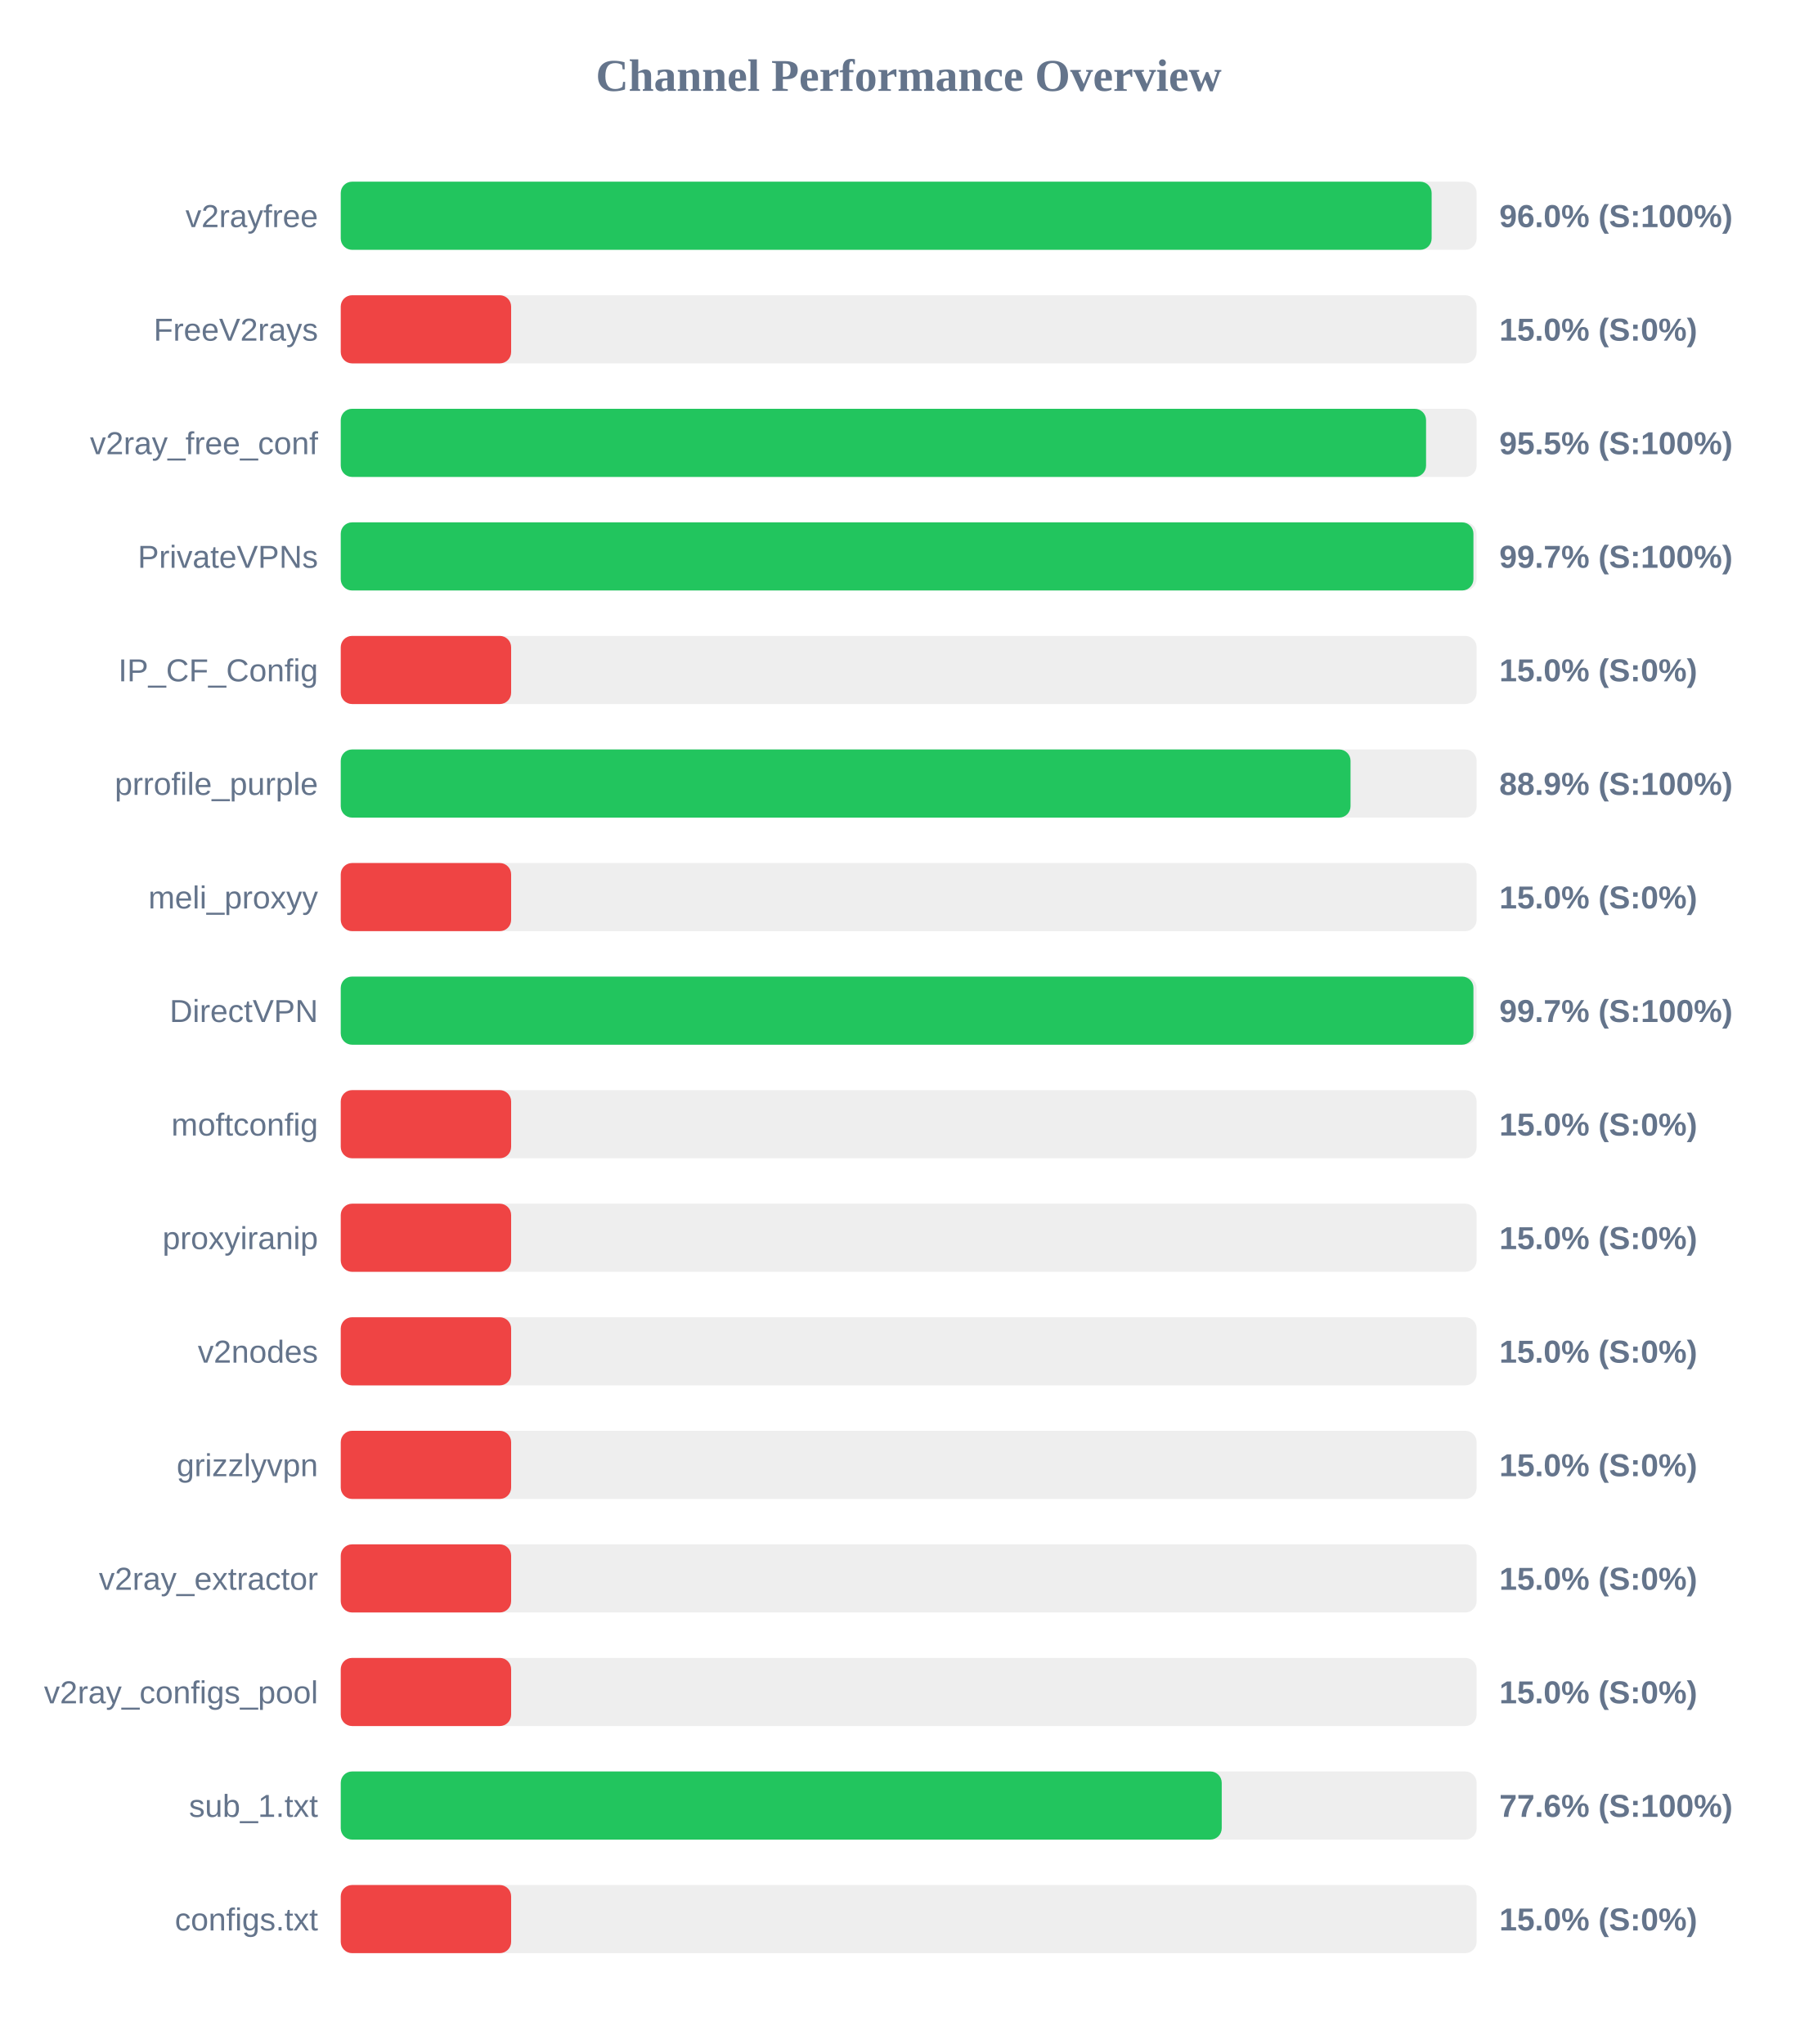
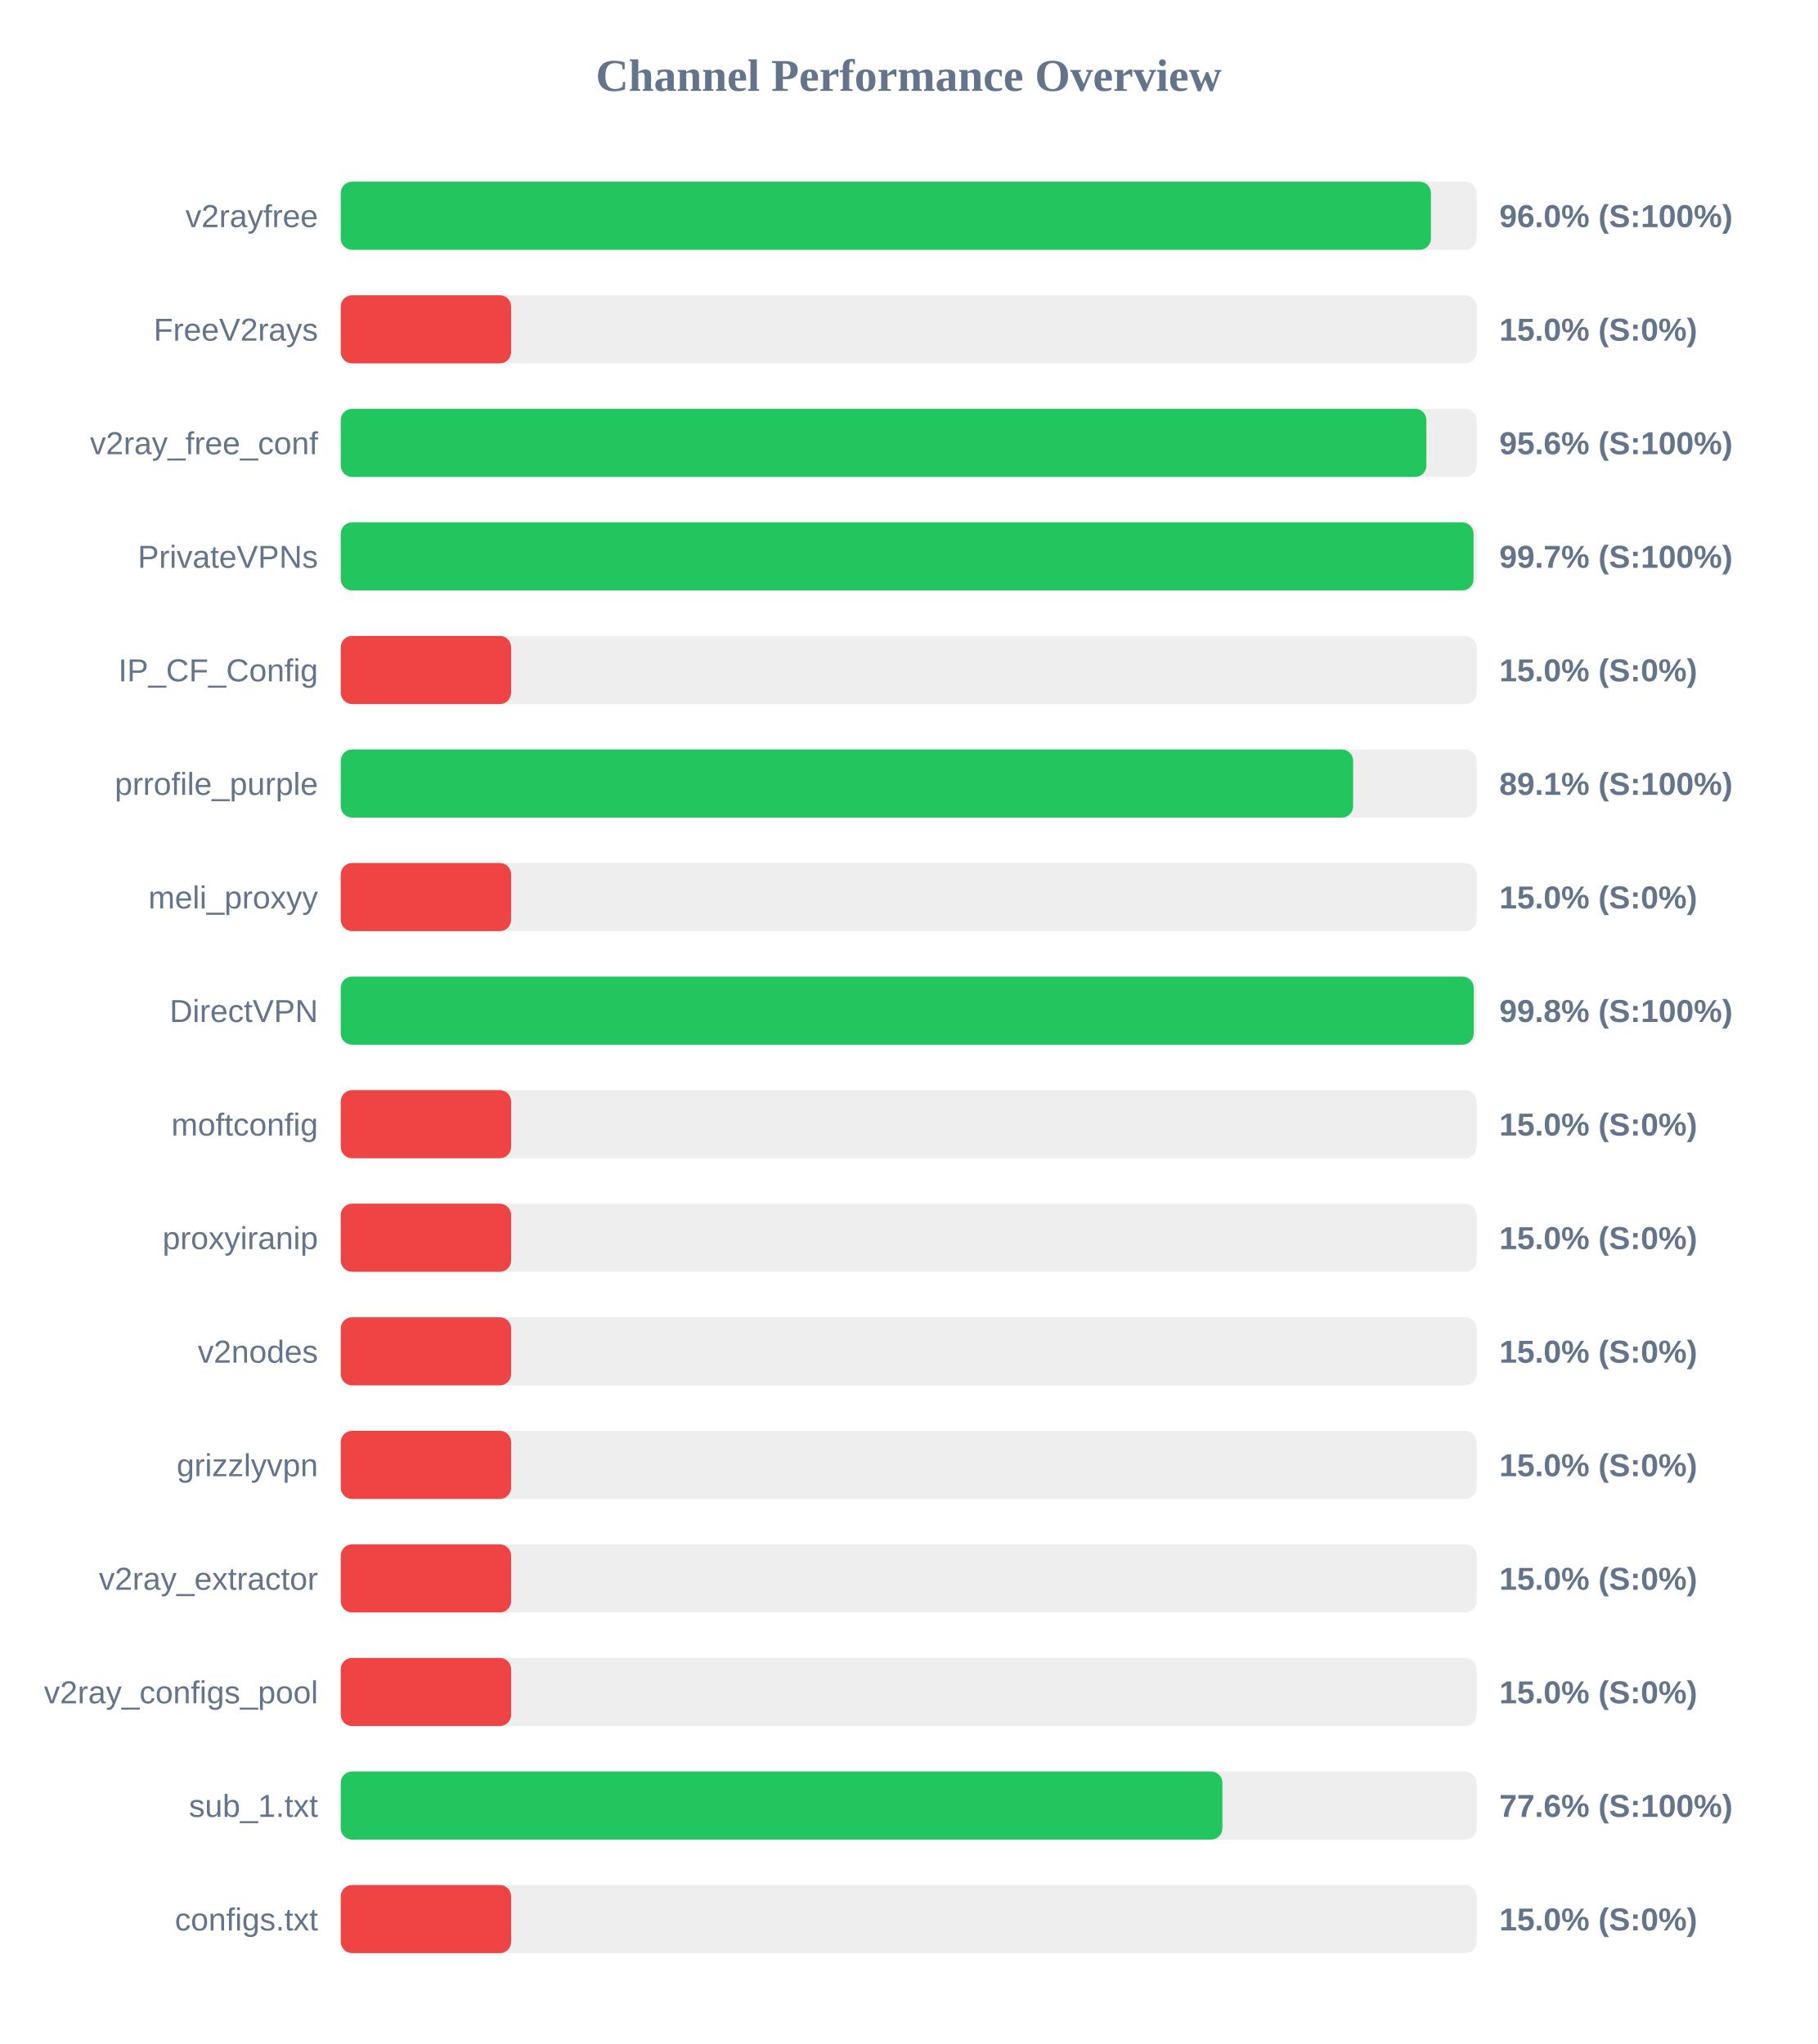
<svg xmlns="http://www.w3.org/2000/svg" width="800" height="900" version="1.1">
  <style>
        .row { font: 14px Arial; fill: #64748b; }
        .score { font: bold 14px Arial; fill: #64748b; }
    </style>
  <text x="400" y="40" text-anchor="middle" font-size="20px" font-weight="bold" fill="#64748b">Channel Performance Overview</text>
  <rect x="150" y="80" width="500" height="30" fill="#eee" rx="5" />
-   <rect x="150" y="80" width="480.2" height="30" fill="#22c55e" rx="5" />
+   <rect x="150" y="80" width="479.9" height="30" fill="#22c55e" rx="5" />
  <text x="140" y="100" text-anchor="end" class="row">v2rayfree</text>
  <text x="660" y="100" text-anchor="start" class="score">96.0% (S:100%)</text>
  <rect x="150" y="130" width="500" height="30" fill="#eee" rx="5" />
  <rect x="150" y="130" width="75.0" height="30" fill="#ef4444" rx="5" />
  <text x="140" y="150" text-anchor="end" class="row">FreeV2rays</text>
  <text x="660" y="150" text-anchor="start" class="score">15.0% (S:0%)</text>
  <rect x="150" y="180" width="500" height="30" fill="#eee" rx="5" />
-   <rect x="150" y="180" width="477.75" height="30" fill="#22c55e" rx="5" />
+   <rect x="150" y="180" width="477.9" height="30" fill="#22c55e" rx="5" />
  <text x="140" y="200" text-anchor="end" class="row">v2ray_free_conf</text>
-   <text x="660" y="200" text-anchor="start" class="score">95.5% (S:100%)</text>
+   <text x="660" y="200" text-anchor="start" class="score">95.6% (S:100%)</text>
  <rect x="150" y="230" width="500" height="30" fill="#eee" rx="5" />
-   <rect x="150" y="230" width="498.6" height="30" fill="#22c55e" rx="5" />
+   <rect x="150" y="230" width="498.65" height="30" fill="#22c55e" rx="5" />
  <text x="140" y="250" text-anchor="end" class="row">PrivateVPNs</text>
  <text x="660" y="250" text-anchor="start" class="score">99.7% (S:100%)</text>
  <rect x="150" y="280" width="500" height="30" fill="#eee" rx="5" />
  <rect x="150" y="280" width="75.0" height="30" fill="#ef4444" rx="5" />
  <text x="140" y="300" text-anchor="end" class="row">IP_CF_Config</text>
  <text x="660" y="300" text-anchor="start" class="score">15.0% (S:0%)</text>
  <rect x="150" y="330" width="500" height="30" fill="#eee" rx="5" />
-   <rect x="150" y="330" width="444.5" height="30" fill="#22c55e" rx="5" />
+   <rect x="150" y="330" width="445.65" height="30" fill="#22c55e" rx="5" />
  <text x="140" y="350" text-anchor="end" class="row">prrofile_purple</text>
-   <text x="660" y="350" text-anchor="start" class="score">88.9% (S:100%)</text>
+   <text x="660" y="350" text-anchor="start" class="score">89.1% (S:100%)</text>
  <rect x="150" y="380" width="500" height="30" fill="#eee" rx="5" />
  <rect x="150" y="380" width="75.0" height="30" fill="#ef4444" rx="5" />
  <text x="140" y="400" text-anchor="end" class="row">meli_proxyy</text>
  <text x="660" y="400" text-anchor="start" class="score">15.0% (S:0%)</text>
  <rect x="150" y="430" width="500" height="30" fill="#eee" rx="5" />
-   <rect x="150" y="430" width="498.6" height="30" fill="#22c55e" rx="5" />
+   <rect x="150" y="430" width="498.75" height="30" fill="#22c55e" rx="5" />
  <text x="140" y="450" text-anchor="end" class="row">DirectVPN</text>
-   <text x="660" y="450" text-anchor="start" class="score">99.7% (S:100%)</text>
+   <text x="660" y="450" text-anchor="start" class="score">99.8% (S:100%)</text>
  <rect x="150" y="480" width="500" height="30" fill="#eee" rx="5" />
  <rect x="150" y="480" width="75.0" height="30" fill="#ef4444" rx="5" />
  <text x="140" y="500" text-anchor="end" class="row">moftconfig</text>
  <text x="660" y="500" text-anchor="start" class="score">15.0% (S:0%)</text>
  <rect x="150" y="530" width="500" height="30" fill="#eee" rx="5" />
  <rect x="150" y="530" width="75.0" height="30" fill="#ef4444" rx="5" />
  <text x="140" y="550" text-anchor="end" class="row">proxyiranip</text>
  <text x="660" y="550" text-anchor="start" class="score">15.0% (S:0%)</text>
  <rect x="150" y="580" width="500" height="30" fill="#eee" rx="5" />
  <rect x="150" y="580" width="75.0" height="30" fill="#ef4444" rx="5" />
  <text x="140" y="600" text-anchor="end" class="row">v2nodes</text>
  <text x="660" y="600" text-anchor="start" class="score">15.0% (S:0%)</text>
  <rect x="150" y="630" width="500" height="30" fill="#eee" rx="5" />
  <rect x="150" y="630" width="75.0" height="30" fill="#ef4444" rx="5" />
  <text x="140" y="650" text-anchor="end" class="row">grizzlyvpn</text>
  <text x="660" y="650" text-anchor="start" class="score">15.0% (S:0%)</text>
  <rect x="150" y="680" width="500" height="30" fill="#eee" rx="5" />
  <rect x="150" y="680" width="75.0" height="30" fill="#ef4444" rx="5" />
  <text x="140" y="700" text-anchor="end" class="row">v2ray_extractor</text>
  <text x="660" y="700" text-anchor="start" class="score">15.0% (S:0%)</text>
  <rect x="150" y="730" width="500" height="30" fill="#eee" rx="5" />
  <rect x="150" y="730" width="75.0" height="30" fill="#ef4444" rx="5" />
  <text x="140" y="750" text-anchor="end" class="row">v2ray_configs_pool</text>
  <text x="660" y="750" text-anchor="start" class="score">15.0% (S:0%)</text>
  <rect x="150" y="780" width="500" height="30" fill="#eee" rx="5" />
-   <rect x="150" y="780" width="387.8" height="30" fill="#22c55e" rx="5" />
+   <rect x="150" y="780" width="388.1" height="30" fill="#22c55e" rx="5" />
  <text x="140" y="800" text-anchor="end" class="row">sub_1.txt</text>
  <text x="660" y="800" text-anchor="start" class="score">77.6% (S:100%)</text>
  <rect x="150" y="830" width="500" height="30" fill="#eee" rx="5" />
  <rect x="150" y="830" width="75.0" height="30" fill="#ef4444" rx="5" />
  <text x="140" y="850" text-anchor="end" class="row">configs.txt</text>
  <text x="660" y="850" text-anchor="start" class="score">15.0% (S:0%)</text>
</svg>
